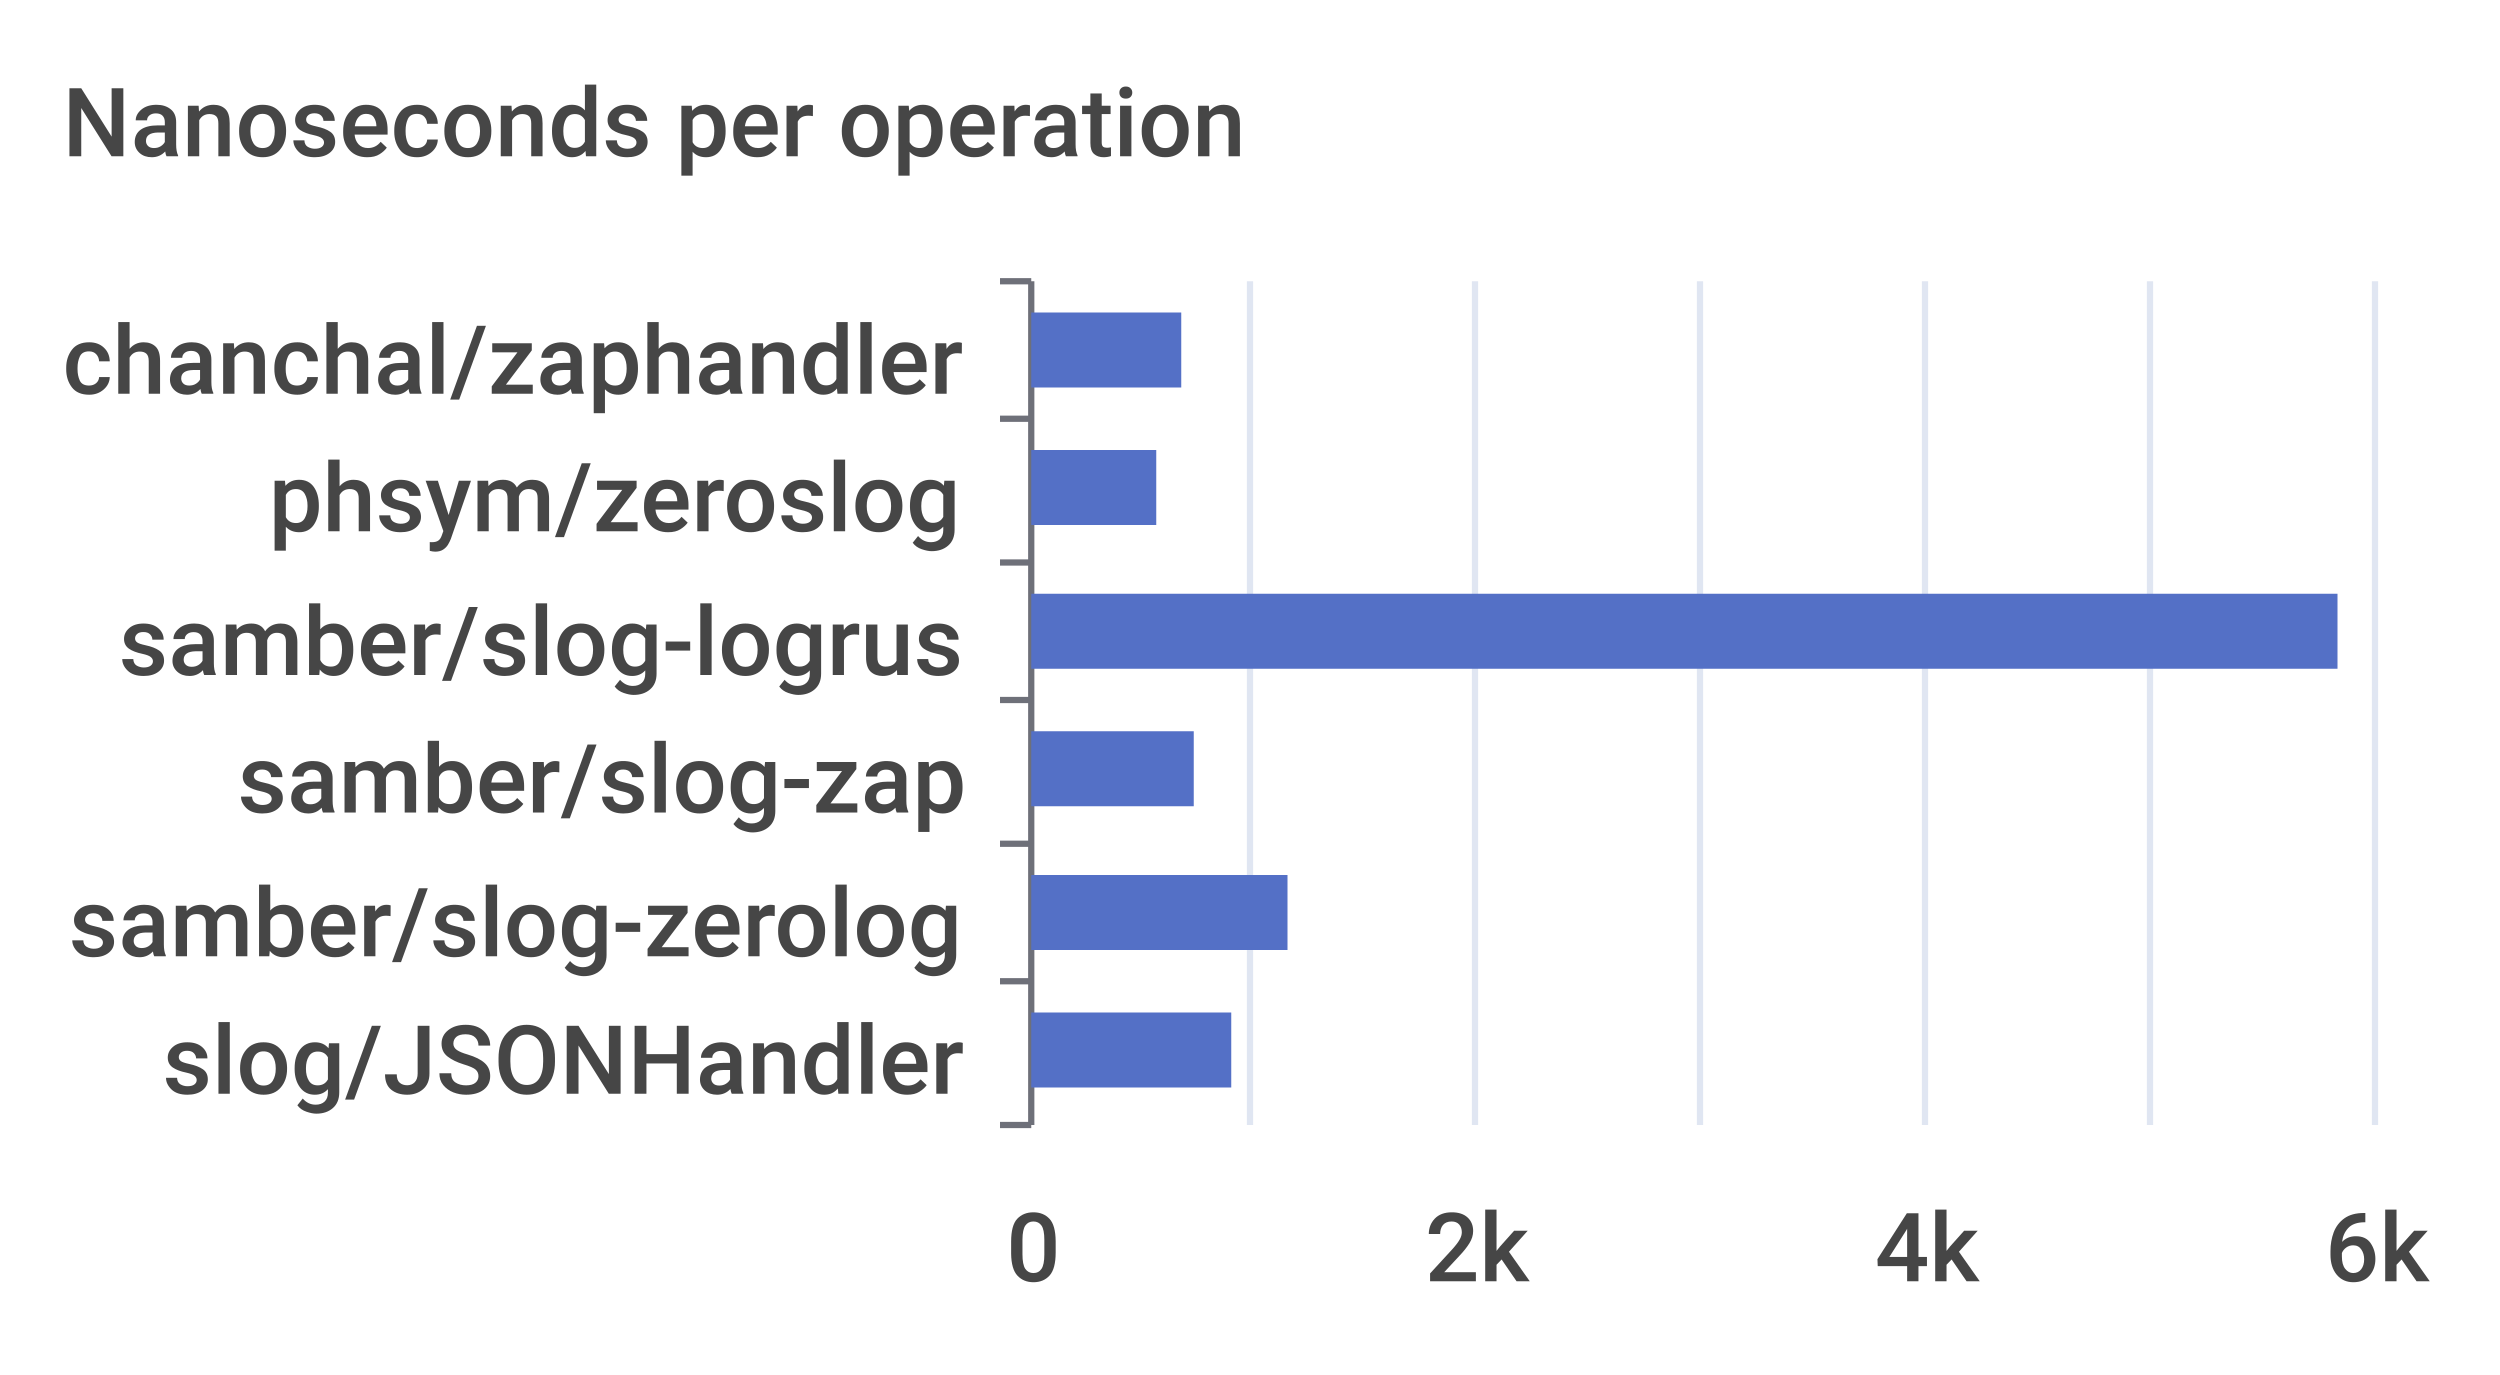
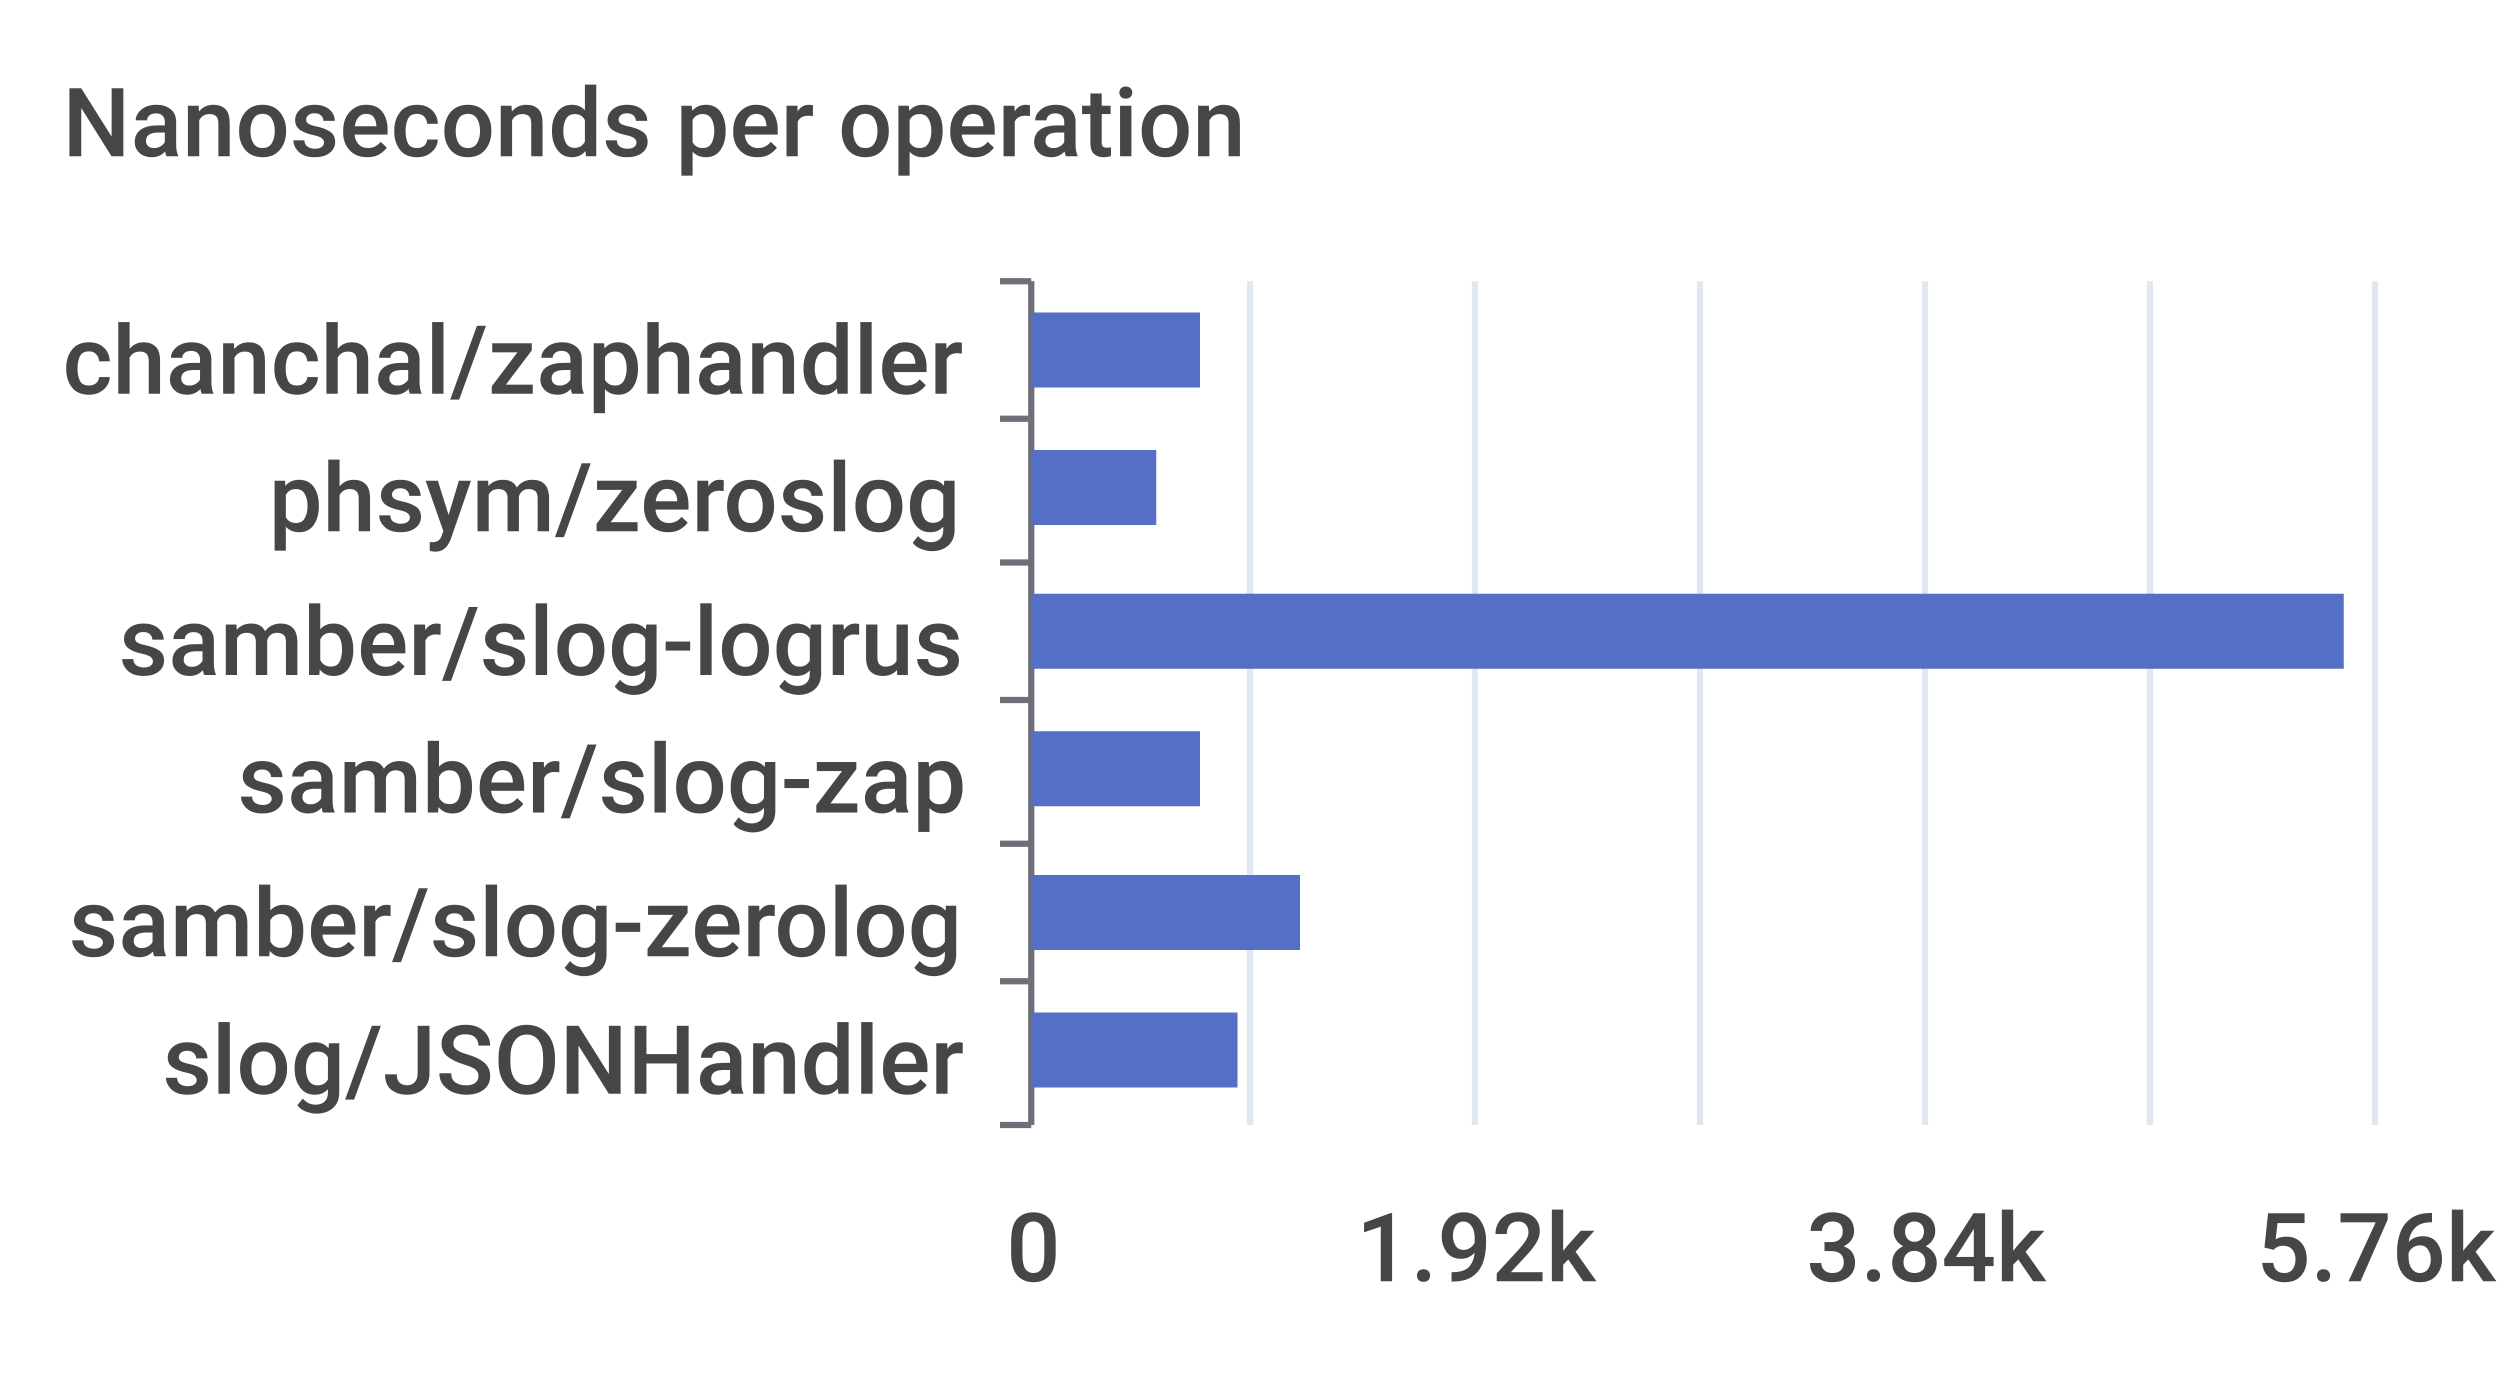
<svg xmlns="http://www.w3.org/2000/svg" width="400" height="220">\n<path d="M 0 0 L 400 0 L 400 220 L 0 220 L 0 0" style="stroke-width:0;stroke:none;fill:rgba(255,255,255,1.0)" />
  <text x="10" y="25" style="stroke-width:0;stroke:none;fill:rgba(70,70,70,1.0);font-size:15.3px;font-family:'Roboto Medium',sans-serif">Nanoseconds per operation</text>
  <path d="M 160 45 L 165 45" style="stroke-width:1;stroke:rgba(110,112,121,1.0);fill:none" />
  <path d="M 160 67 L 165 67" style="stroke-width:1;stroke:rgba(110,112,121,1.0);fill:none" />
  <path d="M 160 90 L 165 90" style="stroke-width:1;stroke:rgba(110,112,121,1.0);fill:none" />
  <path d="M 160 112 L 165 112" style="stroke-width:1;stroke:rgba(110,112,121,1.0);fill:none" />
  <path d="M 160 135 L 165 135" style="stroke-width:1;stroke:rgba(110,112,121,1.0);fill:none" />
  <path d="M 160 157 L 165 157" style="stroke-width:1;stroke:rgba(110,112,121,1.0);fill:none" />
  <path d="M 160 180 L 165 180" style="stroke-width:1;stroke:rgba(110,112,121,1.0);fill:none" />
  <path d="M 165 45 L 165 180" style="stroke-width:1;stroke:rgba(110,112,121,1.0);fill:none" />
  <text x="10" y="63" style="stroke-width:0;stroke:none;fill:rgba(70,70,70,1.0);font-size:15.3px;font-family:'Roboto Medium',sans-serif">chanchal/zaphandler</text>
  <text x="43" y="85" style="stroke-width:0;stroke:none;fill:rgba(70,70,70,1.0);font-size:15.3px;font-family:'Roboto Medium',sans-serif">phsym/zeroslog</text>
  <text x="19" y="108" style="stroke-width:0;stroke:none;fill:rgba(70,70,70,1.0);font-size:15.3px;font-family:'Roboto Medium',sans-serif">samber/slog-logrus</text>
  <text x="38" y="130" style="stroke-width:0;stroke:none;fill:rgba(70,70,70,1.0);font-size:15.3px;font-family:'Roboto Medium',sans-serif">samber/slog-zap</text>
  <text x="11" y="153" style="stroke-width:0;stroke:none;fill:rgba(70,70,70,1.0);font-size:15.3px;font-family:'Roboto Medium',sans-serif">samber/slog-zerolog</text>
  <text x="26" y="175" style="stroke-width:0;stroke:none;fill:rgba(70,70,70,1.0);font-size:15.3px;font-family:'Roboto Medium',sans-serif">slog/JSONHandler</text>
  <text x="161" y="205" style="stroke-width:0;stroke:none;fill:rgba(70,70,70,1.0);font-size:15.3px;font-family:'Roboto Medium',sans-serif">0</text>
-   <text x="228" y="205" style="stroke-width:0;stroke:none;fill:rgba(70,70,70,1.0);font-size:15.3px;font-family:'Roboto Medium',sans-serif">2k</text>
-   <text x="300" y="205" style="stroke-width:0;stroke:none;fill:rgba(70,70,70,1.0);font-size:15.3px;font-family:'Roboto Medium',sans-serif">4k</text>
-   <text x="372" y="205" style="stroke-width:0;stroke:none;fill:rgba(70,70,70,1.0);font-size:15.3px;font-family:'Roboto Medium',sans-serif">6k</text>
+   <text x="217" y="205" style="stroke-width:0;stroke:none;fill:rgba(70,70,70,1.0);font-size:15.3px;font-family:'Roboto Medium',sans-serif">1.92k</text>
+   <text x="289" y="205" style="stroke-width:0;stroke:none;fill:rgba(70,70,70,1.0);font-size:15.3px;font-family:'Roboto Medium',sans-serif">3.84k</text>
+   <text x="361" y="205" style="stroke-width:0;stroke:none;fill:rgba(70,70,70,1.0);font-size:15.3px;font-family:'Roboto Medium',sans-serif">5.76k</text>
  <path d="M 200 45 L 200 180" style="stroke-width:1;stroke:rgba(224,230,242,1.0);fill:none" />
  <path d="M 236 45 L 236 180" style="stroke-width:1;stroke:rgba(224,230,242,1.0);fill:none" />
  <path d="M 272 45 L 272 180" style="stroke-width:1;stroke:rgba(224,230,242,1.0);fill:none" />
  <path d="M 308 45 L 308 180" style="stroke-width:1;stroke:rgba(224,230,242,1.0);fill:none" />
  <path d="M 344 45 L 344 180" style="stroke-width:1;stroke:rgba(224,230,242,1.0);fill:none" />
  <path d="M 380 45 L 380 180" style="stroke-width:1;stroke:rgba(224,230,242,1.0);fill:none" />
-   <path d="M 165 162 L 197 162 L 197 174 L 165 174 L 165 162" style="stroke-width:0;stroke:none;fill:rgba(84,112,198,1.0)" />
-   <path d="M 165 140 L 206 140 L 206 152 L 165 152 L 165 140" style="stroke-width:0;stroke:none;fill:rgba(84,112,198,1.0)" />
-   <path d="M 165 117 L 191 117 L 191 129 L 165 129 L 165 117" style="stroke-width:0;stroke:none;fill:rgba(84,112,198,1.0)" />
-   <path d="M 165 95 L 374 95 L 374 107 L 165 107 L 165 95" style="stroke-width:0;stroke:none;fill:rgba(84,112,198,1.0)" />
+   <path d="M 165 162 L 198 162 L 198 174 L 165 174 L 165 162" style="stroke-width:0;stroke:none;fill:rgba(84,112,198,1.0)" />
+   <path d="M 165 140 L 208 140 L 208 152 L 165 152 L 165 140" style="stroke-width:0;stroke:none;fill:rgba(84,112,198,1.0)" />
+   <path d="M 165 117 L 192 117 L 192 129 L 165 129 L 165 117" style="stroke-width:0;stroke:none;fill:rgba(84,112,198,1.0)" />
+   <path d="M 165 95 L 375 95 L 375 107 L 165 107 L 165 95" style="stroke-width:0;stroke:none;fill:rgba(84,112,198,1.0)" />
  <path d="M 165 72 L 185 72 L 185 84 L 165 84 L 165 72" style="stroke-width:0;stroke:none;fill:rgba(84,112,198,1.0)" />
-   <path d="M 165 50 L 189 50 L 189 62 L 165 62 L 165 50" style="stroke-width:0;stroke:none;fill:rgba(84,112,198,1.0)" />
+   <path d="M 165 50 L 192 50 L 192 62 L 165 62 L 165 50" style="stroke-width:0;stroke:none;fill:rgba(84,112,198,1.0)" />
</svg>
